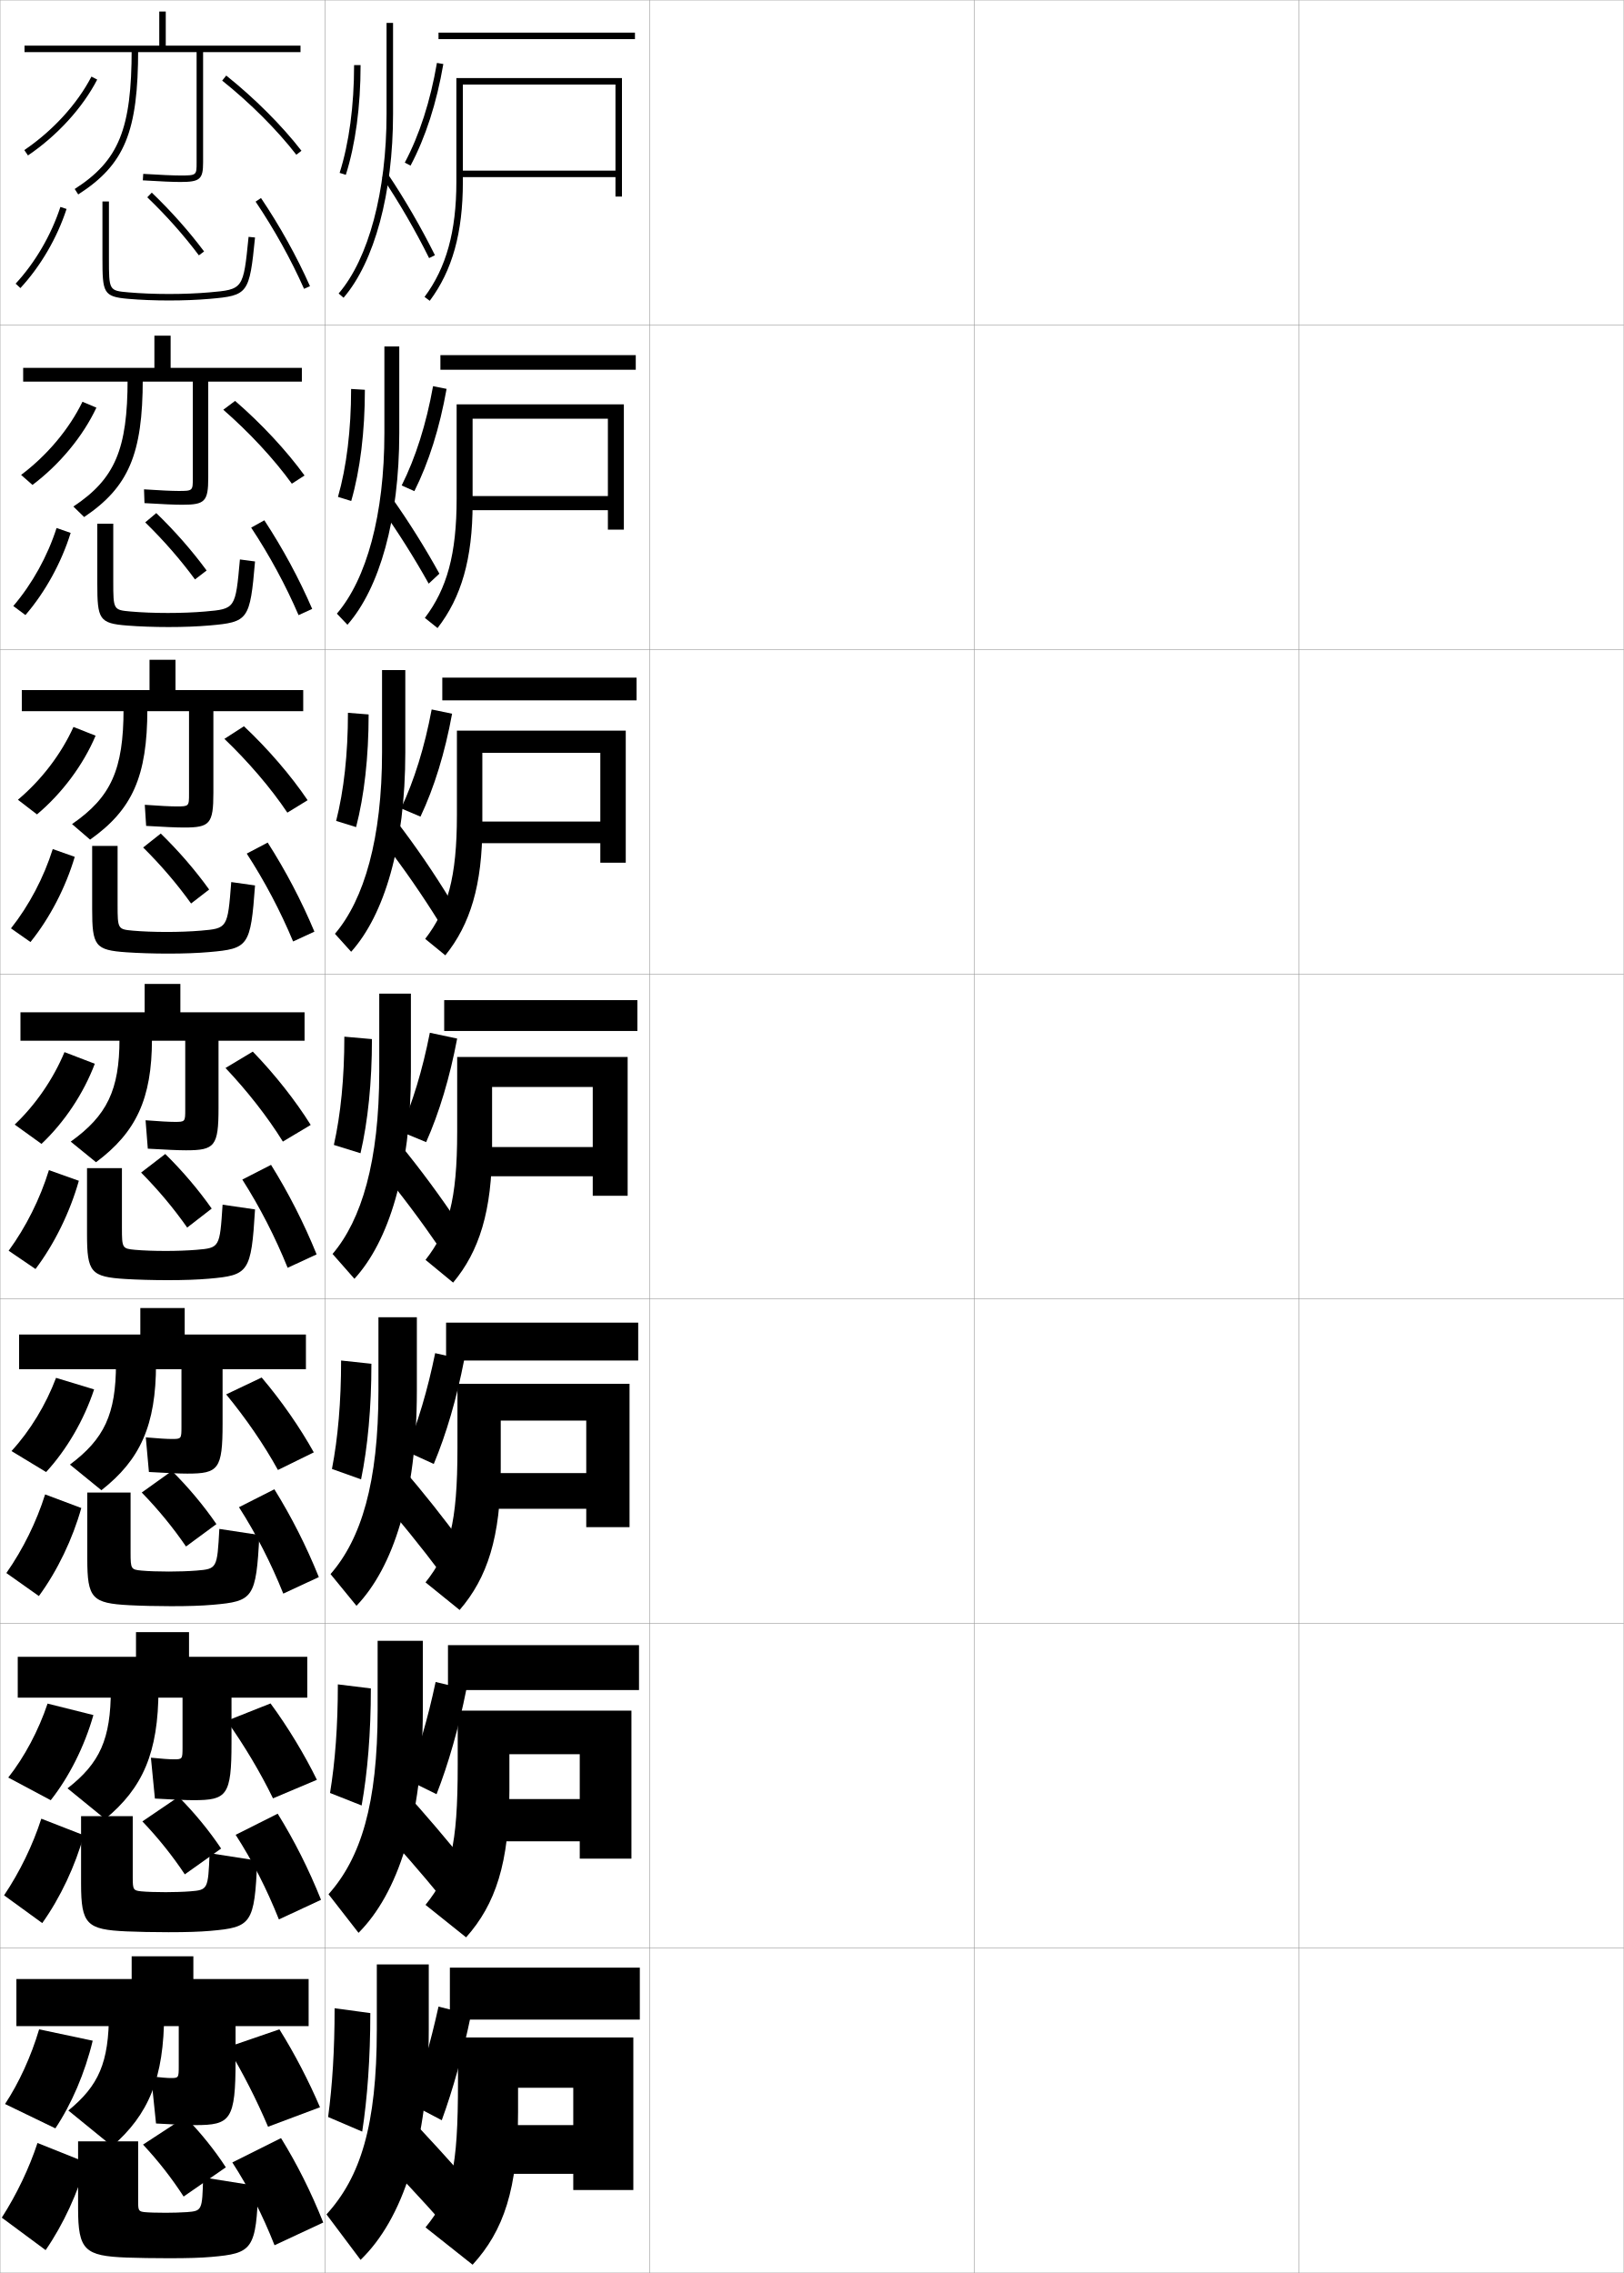
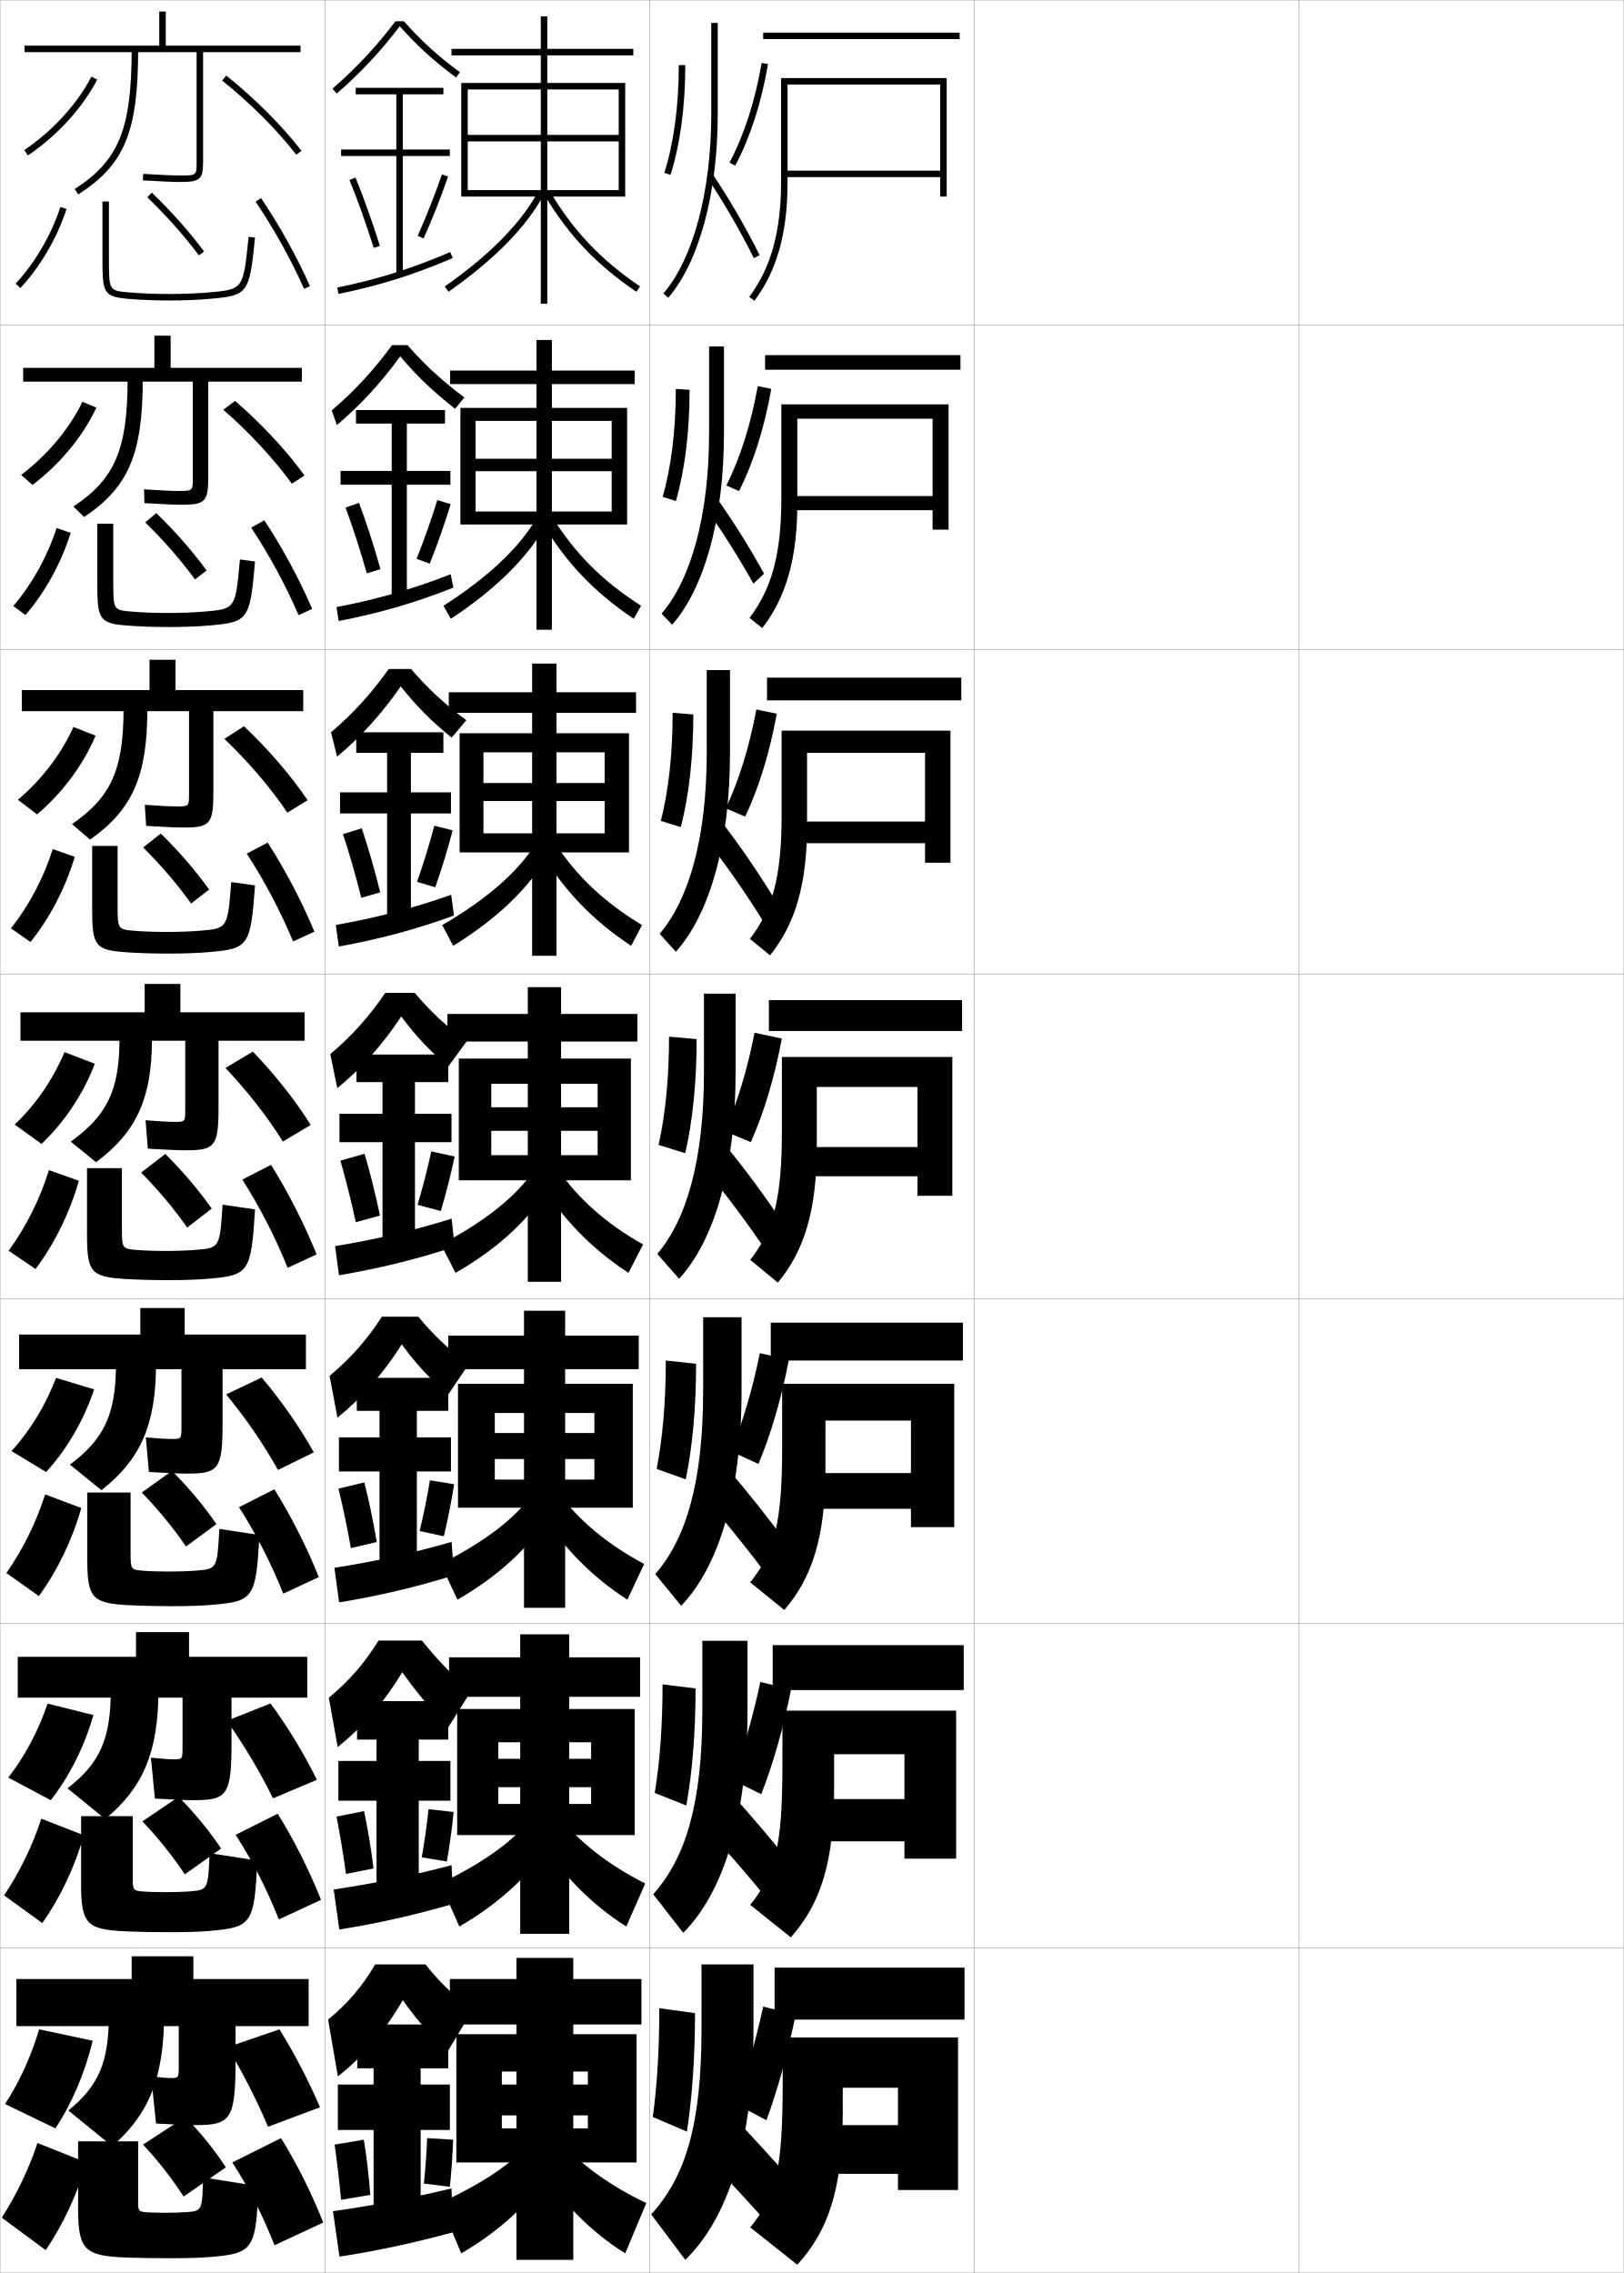
<svg xmlns="http://www.w3.org/2000/svg" width="500.1" height="700.1" viewBox="0 0 500.1 700.1" overflow="visible" enable-background="new 0 0 500.1 700.1" xml:space="preserve">
  <g id="glyphs">
    <g>
      <rect x="0.05" y="0.05" fill="none" stroke="#999999" stroke-width="0.1" width="100" height="100" />
      <rect x="0.05" y="100.05" fill="none" stroke="#999999" stroke-width="0.1" width="100" height="100" />
      <rect x="0.05" y="200.05" fill="none" stroke="#999999" stroke-width="0.1" width="100" height="100" />
      <rect x="0.05" y="300.05" fill="none" stroke="#999999" stroke-width="0.1" width="100" height="100" />
      <rect x="0.05" y="400.05" fill="none" stroke="#999999" stroke-width="0.1" width="100" height="100" />
      <rect x="0.05" y="500.05" fill="none" stroke="#999999" stroke-width="0.1" width="100" height="100" />
      <rect x="0.05" y="600.05" fill="none" stroke="#999999" stroke-width="0.1" width="100" height="100" />
      <rect x="100.05" y="0.05" fill="none" stroke="#999999" stroke-width="0.1" width="100" height="100" />
      <rect x="100.05" y="100.05" fill="none" stroke="#999999" stroke-width="0.1" width="100" height="100" />
      <rect x="100.05" y="200.05" fill="none" stroke="#999999" stroke-width="0.1" width="100" height="100" />
      <rect x="100.05" y="300.05" fill="none" stroke="#999999" stroke-width="0.1" width="100" height="100" />
      <rect x="100.05" y="400.05" fill="none" stroke="#999999" stroke-width="0.1" width="100" height="100" />
      <rect x="100.05" y="500.05" fill="none" stroke="#999999" stroke-width="0.1" width="100" height="100" />
      <rect x="100.05" y="600.05" fill="none" stroke="#999999" stroke-width="0.1" width="100" height="100" />
      <rect x="200.05" y="0.05" fill="none" stroke="#999999" stroke-width="0.1" width="100" height="100" />
      <rect x="200.05" y="100.05" fill="none" stroke="#999999" stroke-width="0.1" width="100" height="100" />
      <rect x="200.05" y="200.05" fill="none" stroke="#999999" stroke-width="0.1" width="100" height="100" />
      <rect x="200.05" y="300.05" fill="none" stroke="#999999" stroke-width="0.1" width="100" height="100" />
      <rect x="200.05" y="400.05" fill="none" stroke="#999999" stroke-width="0.1" width="100" height="100" />
      <rect x="200.05" y="500.05" fill="none" stroke="#999999" stroke-width="0.1" width="100" height="100" />
      <rect x="200.05" y="600.05" fill="none" stroke="#999999" stroke-width="0.1" width="100" height="100" />
      <rect x="300.05" y="0.05" fill="none" stroke="#999999" stroke-width="0.1" width="100" height="100" />
      <rect x="300.05" y="100.05" fill="none" stroke="#999999" stroke-width="0.1" width="100" height="100" />
      <rect x="300.05" y="200.05" fill="none" stroke="#999999" stroke-width="0.1" width="100" height="100" />
      <rect x="300.05" y="300.05" fill="none" stroke="#999999" stroke-width="0.1" width="100" height="100" />
      <rect x="300.05" y="400.05" fill="none" stroke="#999999" stroke-width="0.1" width="100" height="100" />
      <rect x="300.05" y="500.05" fill="none" stroke="#999999" stroke-width="0.1" width="100" height="100" />
      <rect x="300.05" y="600.05" fill="none" stroke="#999999" stroke-width="0.1" width="100" height="100" />
      <rect x="400.05" y="0.05" fill="none" stroke="#999999" stroke-width="0.1" width="100" height="100" />
      <rect x="400.05" y="100.05" fill="none" stroke="#999999" stroke-width="0.1" width="100" height="100" />
      <rect x="400.05" y="200.05" fill="none" stroke="#999999" stroke-width="0.1" width="100" height="100" />
      <rect x="400.05" y="300.05" fill="none" stroke="#999999" stroke-width="0.1" width="100" height="100" />
      <rect x="400.05" y="400.05" fill="none" stroke="#999999" stroke-width="0.1" width="100" height="100" />
      <rect x="400.05" y="500.05" fill="none" stroke="#999999" stroke-width="0.1" width="100" height="100" />
      <rect x="400.05" y="600.05" fill="none" stroke="#999999" stroke-width="0.1" width="100" height="100" />
    </g>
    <g>
      <path d="M52.55,640.05c-1.059,0-2.952-0.163-6-0.5l1.5,14.5c5.864,0.351,9.652,0.5,12,0.5      c10.958,0,12.5-1.505,12.5-20v-10.5h22.5v-14.5h-35.5v-7h-19v7h-35.5v14.5h50v12.301      C55.05,640.01,54.998,640.05,52.55,640.05z" />
      <path d="M33.55,620.05c0,15.241-3.135,22.334-12.5,30l13.5,11c11.164-9.703,16-20.855,16-41      H33.55z" />
      <path d="M17.05,655.55c4.949-7.399,9.124-17.093,11.5-27l-16.5-3.5      c-2.46,8.325-6.276,16.628-10.5,23L17.05,655.55z" />
      <path d="M70.05,630.55c4.729,7.85,8.991,16.242,12.5,24.5l16-6      c-3.394-7.956-7.828-16.545-12.5-24L70.05,630.55z" />
    </g>
    <g>
      <path d="M53.466,541.883c-1.259,0-3.562-0.164-6.989-0.499l1.229,12.582      c5.781,0.345,9.587,0.501,11.927,0.501c10.253,0,11.667-1.432,11.667-17.667      v-13.917h23.333v-12.583H58.216v-7.584H41.883v7.584H5.466v12.583h50.75v15.251      C56.216,541.846,56.173,541.883,53.466,541.883z" />
      <path d="M34.133,520.3c0,15.393-3.377,22.75-13.34,30.526l11.597,9.447      c11.546-9.528,16.41-20.396,16.41-39.974H34.133z" />
      <path d="M15.625,554.475c5.655-7.158,10.396-16.56,13.139-26.227l-14.112-3.528      c-2.787,8.301-7.132,16.474-12.111,22.773L15.625,554.475z" />
      <path d="M69.851,530.017c5.375,7.585,10.315,15.848,14.222,23.889l13.523-5.711      c-3.827-7.81-8.93-16.254-14.278-23.527L69.851,530.017z" />
    </g>
    <g>
      <path d="M52.883,443.217c-1.461,0-4.172-0.165-7.979-0.5l0.958,10.666      c5.698,0.338,9.521,0.5,11.854,0.5c9.548,0,10.833-1.356,10.833-15.333v-16.833      h25.667v-10.667H56.883v-8.167H43.216v8.167H5.883v10.667h50v17.7      C55.883,443.182,55.848,443.217,52.883,443.217z" />
      <path d="M35.716,420.05c0,15.545-3.62,23.166-14.18,31.054l9.694,7.894      c11.928-9.354,16.82-19.936,16.82-38.947H35.716z" />
      <path d="M14.202,453.4c6.36-6.918,11.669-16.026,14.779-25.454l-11.724-3.556      c-3.114,8.276-7.989,16.319-13.721,22.546L14.202,453.4z" />
      <path d="M69.652,429.482c6.022,7.321,11.638,15.455,15.943,23.279l11.047-5.422      c-4.26-7.664-10.032-15.964-16.057-23.055L69.652,429.482z" />
    </g>
    <g>
      <path d="M14.05,693.05l-13.5-10c4.631-7.227,8.426-15.207,11-23l15,6      C24.062,675.204,19.515,685.164,14.05,693.05z" />
      <path d="M79.55,673.362l-17-2.708c-0.246,10.201-0.351,10.326-5,10.695      c-1.574,0.125-4.688,0.2-6.5,0.2c-2.766,0-5.353-0.077-6.5-0.2      c-1.759-0.189-2-0.471-2-2.947v-18.853h-18.5v20.657c0,12.891,2.052,14.646,15,15.143      c3.211,0.121,8.484,0.2,13,0.2c5.892,0,9.783-0.118,13-0.399      C77.827,694.032,78.929,692.921,79.55,673.362z" />
      <path d="M56.55,676.55l13-9c-3.398-5.243-7.778-10.716-12.5-15.5l-13,8.5      C48.815,665.644,53.034,671.096,56.55,676.55z" />
      <path d="M71.55,666.05c5.084,7.839,9.328,16.215,13,25.5l15-7      c-3.768-9.443-8.017-17.928-13-26L71.55,666.05z" />
    </g>
    <g>
      <path d="M1.254,583.777c4.869-7.252,8.848-15.479,11.469-23.607l13.07,5.093      c-2.561,9.306-7.19,19.225-12.781,27.06L1.254,583.777z" />
      <path d="M79.215,573.076l-14.665-2.289c-0.452,11.214-0.535,11.314-6.016,11.763      c-1.928,0.158-5.238,0.25-7.485,0.25c-3.031,0-5.921-0.094-7.485-0.25      c-2.48-0.246-2.682-0.48-2.682-4.207v-18.96H24.966v20.798      c0,12.524,1.754,14.153,13.985,14.701c3.294,0.15,8.433,0.251,12.932,0.251      c5.656,0,9.625-0.128,12.931-0.417C77.409,593.613,78.408,592.604,79.215,573.076z" />
      <path d="M56.916,577.316l11.184-7.95c-3.619-5.419-8.172-10.995-13.102-15.938      l-11.147,7.575C48.804,566.19,53.211,571.736,56.916,577.316z" />
      <path d="M72.575,565.138c5.193,8.057,9.59,16.699,13.32,26.059l12.975-6.044      c-3.817-9.509-8.227-18.259-13.346-26.524L72.575,565.138z" />
    </g>
    <g>
      <path d="M1.958,484.505c5.106-7.276,9.271-15.751,11.938-24.215l11.141,4.187      c-2.634,9.455-7.345,19.334-13.063,27.118L1.958,484.505z" />
      <path d="M79.882,472.791l-12.331-1.872c-0.658,12.227-0.72,12.304-7.031,12.832      c-2.282,0.191-5.789,0.299-8.471,0.299c-3.296,0-6.49-0.11-8.471-0.299      c-3.202-0.305-3.363-0.492-3.363-5.467v-18.567H26.883v20.438      c0,12.158,1.455,13.66,12.971,14.261c3.376,0.18,8.381,0.302,12.863,0.302      c5.421,0,9.465-0.138,12.862-0.435C77.991,493.195,78.889,492.289,79.882,472.791z" />
      <path d="M57.283,476.333l9.367-6.899c-3.838-5.595-8.565-11.275-13.703-16.375      l-9.294,6.648C48.793,464.987,53.388,470.628,57.283,476.333z" />
      <path d="M73.601,464.227C78.903,472.5,83.452,481.41,87.242,490.844l10.949-5.088      c-3.867-9.574-8.437-18.59-13.692-27.05L73.601,464.227z" />
    </g>
    <g>
      <g>
        <path d="M53.8,345.55c-1.662,0-4.782-0.166-8.969-0.499l0.688,8.748       c5.615,0.332,9.455,0.501,11.781,0.501c8.843,0,10-1.282,10-13v-20.75h26.5v-8.75h-38.25v-8.75       h-11v8.75h-38.25v8.75h50.75v21.15C57.05,345.518,57.023,345.55,53.8,345.55z" />
        <path d="M36.8,320.05c0,15.697-3.862,23.582-15.021,31.58l7.791,6.341       c12.31-9.179,17.229-19.476,17.229-37.921H36.8z" />
        <path d="M12.778,352.326c7.065-6.678,12.941-15.494,16.418-24.682l-9.336-3.583       c-3.441,8.252-8.845,16.165-15.332,22.318L12.778,352.326z" />
        <path d="M69.453,328.949c6.669,7.057,12.962,15.061,17.665,22.668l8.57-5.132       c-4.693-7.519-11.134-15.674-17.835-22.583L69.453,328.949z" />
      </g>
      <g>
        <path d="M93.383,212.55H54.049v-9.333h-8v9.333H6.716v6.5h51.5v25.434       c0,3.853-0.018,3.899-3.833,3.899c-1.863,0-5.226-0.167-9.792-0.499       l0.417,6.498c5.533,0.333,9.389,0.501,11.708,0.501c7.901,0,9-1.135,9-10.667       v-25.167h27.667V212.55z" />
        <path d="M38.049,218.383c0,18.708-3.886,27.191-15.861,35.44l5.555,4.788       c12.979-9.188,17.639-19.405,17.639-40.228H38.049z" />
        <path d="M11.389,250.843c7.724-6.496,14.232-15.213,18.054-24.244l-6.816-2.695       c-3.748,8.312-9.862,16.337-17.112,22.422L11.389,250.843z" />
        <path d="M69.11,227.576c7.316,6.999,14.286,15.108,19.388,22.722l6.241-3.829       c-5.126-7.595-12.234-15.847-19.612-22.778L69.11,227.576z" />
      </g>
      <g>
        <path d="M92.966,113.3H52.55v-9.917h-5v9.917H7.133v4.25h52.25v29.717       c0,3.889-0.009,3.95-4.417,3.95c-2.063,0-5.668-0.167-10.614-0.499       l0.146,4.247c5.45,0.333,9.323,0.501,11.636,0.501c6.96,0,8-0.988,8-8.333       v-29.583h28.833V113.3z" />
        <path d="M39.3,116.717c0,21.718-3.911,30.799-16.701,39.299l3.318,3.234       c13.648-9.198,18.049-19.335,18.049-42.534H39.3z" />
        <path d="M10,149.361c8.383-6.314,15.524-14.931,19.69-23.807l-4.297-1.807       c-4.055,8.372-10.879,16.51-18.893,22.527L10,149.361z" />
        <path d="M68.768,126.204c7.964,6.941,15.61,15.156,21.111,22.776l3.911-2.526       c-5.559-7.671-13.335-16.02-21.39-22.974L68.768,126.204z" />
      </g>
      <g>
        <path d="M92.55,14.05h-41.5v-10.5h-2v10.5h-41.5v2h53v34c0,3.925,0,4-5,4       c-2.265,0-6.112-0.168-11.438-0.498l-0.125,1.996       c5.367,0.333,9.257,0.502,11.562,0.502c6.019,0,7-0.841,7-6v-34h30V14.05z" />
        <path d="M40.55,15.05c0,24.729-3.935,34.408-17.541,43.159l1.082,1.682       C38.409,50.683,42.55,40.625,42.55,15.05H40.55z" />
        <path d="M7.488,46.222l1.123,1.656c9.042-6.132,16.815-14.649,21.327-23.369       l-1.777-0.918C23.799,32.022,16.265,40.272,7.488,46.222z" />
        <path d="M68.426,24.831c8.611,6.883,16.935,15.203,22.833,22.83l1.582-1.223       c-5.992-7.748-14.436-16.192-23.167-23.17L68.426,24.831z" />
      </g>
    </g>
    <g>
      <g>
        <path d="M2.663,385.232c5.344-7.302,9.693-16.023,12.406-24.822l9.211,3.279       c-2.707,9.606-7.5,19.444-13.344,27.178L2.663,385.232z" />
        <path d="M78.548,372.506l-9.996-1.454c-0.864,13.239-0.904,13.292-8.046,13.9       c-2.637,0.225-6.339,0.348-9.456,0.348c-3.562,0-7.059-0.127-9.456-0.348       c-3.923-0.362-4.044-0.503-4.044-6.727v-18.426h-10.75v20.328       c0,11.792,1.156,13.167,11.956,13.82c3.459,0.209,8.329,0.352,12.794,0.352       c5.186,0,9.307-0.146,12.794-0.451C76.573,392.777,77.369,391.974,78.548,372.506       z" />
        <path d="M57.649,378.1L65.2,372.25c-4.059-5.771-8.959-11.555-14.305-16.812       l-7.441,5.723C48.782,366.534,53.564,372.269,57.649,378.1z" />
        <path d="M74.626,363.315c5.412,8.49,10.113,17.667,13.962,27.176l8.924-4.133       c-3.917-9.639-8.647-18.92-14.038-27.574L74.626,363.315z" />
      </g>
      <g>
        <path d="M3.38,285.945c5.577-7.05,10.109-15.662,12.866-24.426l6.774,2.393       c-2.782,9.392-7.661,18.835-13.635,26.241L3.38,285.945z" />
        <path d="M78.546,272.72L71.219,271.684c-1.115,14.221-1.142,14.256-9.395,14.968       c-2.991,0.258-6.89,0.397-10.441,0.397c-3.827,0-7.627-0.144-10.441-0.397       c-4.645-0.42-4.726-0.514-4.726-7.986v-18.117h-7.833v19.385       c0,11.406,0.856,12.72,10.608,13.379c3.541,0.248,8.278,0.402,12.726,0.402       c4.95,0,9.148-0.156,12.725-0.469C76.522,292.189,77.183,291.477,78.546,272.72z" />
        <path d="M58.849,278.283l5.567-4.3c-4.279-5.946-9.352-11.834-14.906-17.248       l-5.422,4.296C49.604,266.497,54.574,272.326,58.849,278.283z" />
        <path d="M75.991,262.913c5.52,8.496,10.374,17.708,14.279,27.066l6.559-3.026       c-3.967-9.479-8.86-18.796-14.387-27.434L75.991,262.913z" />
      </g>
      <g>
        <path d="M4.098,186.658c5.81-6.797,10.523-15.299,13.325-24.029l4.337,1.507       c-2.857,9.177-7.821,18.226-13.925,25.305L4.098,186.658z" />
        <path d="M78.546,172.935l-4.659-0.618c-1.366,15.203-1.379,15.22-10.744,16.036       c-3.345,0.292-7.44,0.447-11.427,0.447c-4.092,0-8.196-0.16-11.426-0.447       c-5.366-0.477-5.407-0.523-5.407-9.245v-17.809h-4.917v18.443       c0,11.02,0.557,12.272,9.26,12.938c3.623,0.286,8.226,0.453,12.657,0.453       c4.714,0,8.989-0.165,12.656-0.486C76.473,191.601,76.998,190.979,78.546,172.935z" />
        <path d="M60.049,178.466l3.584-2.75c-4.5-6.121-9.746-12.114-15.507-17.685       l-3.404,2.87C50.426,166.461,55.585,172.383,60.049,178.466z" />
        <path d="M77.356,162.511c5.627,8.502,10.633,17.75,14.597,26.957l4.193-1.919       c-4.018-9.319-9.072-18.673-14.736-27.293L77.356,162.511z" />
      </g>
      <g>
        <path d="M4.815,87.371l1.469,1.357C12.519,81.977,17.567,73.323,20.5,64.36       l-1.9-0.621C15.754,72.434,10.858,80.826,4.815,87.371z" />
        <path d="M31.55,62.05v17.5c0,10.634,0.257,11.824,7.912,12.496       c3.704,0.325,8.175,0.504,12.588,0.504c4.479,0,8.83-0.174,12.588-0.504       C76.423,91.013,76.812,90.482,78.545,73.149l-1.99-0.199       C74.938,89.135,74.938,89.135,64.462,90.054c-3.699,0.324-7.991,0.496-12.412,0.496       c-4.357,0-8.766-0.176-12.412-0.496c-6.088-0.534-6.088-0.534-6.088-10.504v-17.5       H31.55z" />
        <path d="M45.357,60.771c5.891,5.653,11.237,11.669,15.892,17.878l1.602-1.199       c-4.72-6.297-10.139-12.394-16.108-18.122L45.357,60.771z" />
        <path d="M78.721,62.108c5.735,8.508,10.894,17.792,14.915,26.848l1.828-0.812       c-4.068-9.16-9.285-18.55-15.085-27.152L78.721,62.108z" />
      </g>
    </g>
    <g>
      <g>
-         <rect x="135.05" y="10.05" width="60.5" height="2" />
-         <path d="M189.55,52.55h-48v2h48v6h2v-36.5h-51v32c0,15.192-3.114,26.441-9.802,35.402       l1.604,1.195c6.958-9.323,10.198-20.952,10.198-36.598v-30h47V52.55z" />
-       </g>
-       <g>
-         <rect x="135.633" y="109.383" width="60.167" height="4.5" />
-         <path d="M192.133,163.133v-38.584h-51.5v29c0,17.194-2.989,27.8-9.785,36.768       l3.902,3.13c7.309-9.411,10.799-21.3,10.799-38.315v-26.167h41.667v23.833       h-43.667v4.333h43.667v6H192.133z" />
-       </g>
-       <g>
-         <rect x="136.216" y="208.716" width="59.833" height="7" />
-         <path d="M192.717,265.716v-40.667h-52v26c0,19.196-2.865,29.158-9.768,38.134       l6.201,5.065c7.659-9.498,11.399-21.647,11.399-40.033v-22.333h36.333v21.167       h-39.333v6.667h39.333v6H192.717z" />
-       </g>
-       <g>
-         <rect x="136.8" y="308.05" width="59.5" height="9.5" />
-         <path d="M193.3,368.3v-42.75h-52.5v23c0,21.198-2.74,30.517-9.75,39.5l8.5,7       c8.01-9.585,12-21.995,12-41.75v-18.5h31v18.5h-35v9h35v6H193.3z" />
-       </g>
-       <g>
-         <rect x="137.383" y="407.383" width="59.167" height="11.667" />
-         <path d="M193.883,470.383v-44.167h-53v19.834c0,23.232-2.474,32.032-9.833,41.333       l10.5,8.5c8.525-9.87,12.667-22.457,12.667-43.5v-14.833h26.334v16.166h-31v11       h31v5.667H193.883z" />
-       </g>
-       <g>
-         <rect x="137.967" y="506.717" width="58.833" height="13.833" />
-         <path d="M194.466,572.467v-45.584h-53.5v16.667c0,25.268-2.208,33.549-9.917,43.167       l12.5,10c9.041-10.155,13.333-22.919,13.333-45.25v-11.167h21.667v13.833h-27v13h27v5.334       H194.466z" />
-       </g>
-       <g>
-         <rect x="138.55" y="606.05" width="58.5" height="16" />
-         <path d="M195.05,674.55v-47h-54v13.5c0,27.302-1.942,35.064-10,45l14.5,11.5       c9.556-10.439,14-23.38,14-47v-7.5h17v11.5h-23v15h23v5H195.05z" />
-       </g>
-     </g>
-     <g>
-       <path d="M119.05,7.05v28c0,23.919-5.518,44.609-14.758,55.348l1.516,1.305      c9.544-11.091,15.242-32.27,15.242-56.652v-28H119.05z" />
-       <path d="M117.72,54.608c5.143,7.643,10.269,16.48,14.434,24.886l1.793-0.889      c-4.204-8.48-9.377-17.399-14.566-25.114L117.72,54.608z" />
-       <path d="M109.05,20.05c0,12.539-1.54,24.019-4.453,33.197l1.906,0.605      c2.975-9.372,4.547-21.061,4.547-33.803H109.05z" />
-       <path d="M124.667,50.081l1.766,0.938c4.635-8.732,8.033-19.263,10.103-31.3      l-1.971-0.338C132.531,31.207,129.201,41.537,124.667,50.081z" />
-     </g>
-     <g>
-       <path d="M132.05,625.05v-20h-16v20c0,29.714-5.062,45.522-15.5,57l10.5,14      C123.871,683.645,132.05,660.238,132.05,625.05z" />
-       <path d="M115.05,662.05c7.527,7.548,14.729,15.248,22,23.5l8-12.5      c-6.259-7.2-13.143-14.756-21-23L115.05,662.05z" />
-       <path d="M101.05,652.05l10.5,4.5c1.58-10.237,2.5-22.626,2.5-36.5l-11-1.5      C103.05,631.469,102.355,642.381,101.05,652.05z" />
-       <path d="M136.05,653.05c3.457-9.474,6.535-20.483,9-32.5l-10-2.5      c-2.471,11.171-5.354,21.185-8.5,30L136.05,653.05z" />
-     </g>
-     <g>
-       <path d="M116.3,505.383v21.334c0,29.055-5.203,45.587-15.126,56.725l9.244,11.884      c12.05-12.103,19.799-34.838,19.799-68.608v-21.334H116.3z" />
-       <path d="M115.744,561.413c7.13,7.563,13.986,15.453,20.739,23.731l7.239-10.901      c-5.917-7.413-12.515-15.196-19.928-23.353L115.744,561.413z" />
-       <path d="M101.641,552.249l9.734,3.852c1.812-10.094,2.841-22.365,2.841-36.051      l-10.167-1.25C104.05,531.655,103.214,542.662,101.641,552.249z" />
-       <path d="M134.447,552.628c3.653-9.351,6.785-20.28,9.184-32.3l-9.471-2.263      c-2.397,11.28-5.355,21.347-8.733,30.117L134.447,552.628z" />
-     </g>
-     <g>
-       <path d="M116.55,405.716v22.668c0,28.396-5.345,45.652-14.753,56.449l7.988,9.768      c11.278-11.8,18.598-33.863,18.598-66.217v-22.668H116.55z" />
-       <path d="M116.438,460.776c6.733,7.58,13.243,15.658,19.479,23.963l6.478-9.303      c-5.574-7.627-11.888-15.637-18.855-23.705L116.438,460.776z" />
-       <path d="M102.232,452.448l8.969,3.203c2.045-9.949,3.182-22.104,3.182-35.602      l-9.333-1C105.05,431.842,104.073,442.943,102.232,452.448z" />
-       <path d="M133.594,450.906c3.85-9.227,7.035-20.076,9.367-32.1l-8.941-2.025      c-2.324,11.39-5.357,21.509-8.966,30.234L133.594,450.906z" />
-     </g>
-     <g>
-       <path d="M116.8,306.05v24c0,27.737-5.486,45.718-14.379,56.174l6.732,7.652      c10.506-11.497,17.396-32.89,17.396-63.826v-24H116.8z" />
-       <path d="M117.132,360.14c6.336,7.596,12.5,15.864,18.217,24.193l5.717-7.703      c-5.232-7.84-11.26-16.077-17.783-24.057L117.132,360.14z" />
-       <path d="M102.823,352.648l8.203,2.553c2.277-9.805,3.523-21.843,3.523-35.151l-8.5-0.75      C106.05,332.028,104.933,343.225,102.823,352.648z" />
-       <path d="M131.241,351.784c4.046-9.104,7.284-19.873,9.551-31.899l-8.412-1.788      c-2.252,11.499-5.359,21.671-9.199,30.351L131.241,351.784z" />
-     </g>
-     <g>
-       <path d="M117.659,206.383v25.334c0,26.464-5.496,45.349-14.505,55.898l4.993,5.536      c10.186-11.361,16.679-32.683,16.679-61.435v-25.334H117.659z" />
-       <path d="M118.301,259.65c5.938,7.611,11.756,16.07,16.956,24.425l3.504-6.787      c-4.89-8.053-10.632-16.518-16.711-24.409L118.301,259.65z" />
-       <path d="M103.524,252.849l6.142,1.905c2.51-9.66,3.864-21.582,3.864-34.701      l-6.371-0.503C107.159,232.216,105.901,243.506,103.524,252.849z" />
-       <path d="M129.498,251.529c4.242-8.979,7.534-19.67,9.734-31.699l-6.29-1.311      c-2.179,11.608-5.36,21.833-9.432,30.468L129.498,251.529z" />
-     </g>
-     <g>
-       <path d="M118.382,106.716v26.667c0,25.191-5.506,44.979-14.631,55.624l3.254,3.42      c9.865-11.227,15.96-32.477,15.96-59.044v-26.667H118.382z" />
-       <path d="M117.189,156.297c5.246,7.33,10.398,15.521,14.839,23.468l3.291-3.069      c-4.284-7.789-9.376-15.954-14.663-23.398L117.189,156.297z" />
-       <path d="M104.088,153.048l4.081,1.259c2.743-9.517,4.206-21.322,4.206-34.252      l-4.242-0.254C108.132,132.402,106.733,143.787,104.088,153.048z" />
-       <path d="M127.618,151.274c4.438-8.856,7.784-19.466,9.918-31.499l-4.167-0.833      c-2.106,11.718-5.362,21.995-9.665,30.584L127.618,151.274z" />
+         <rect x="235.05" y="10.05" width="60.5" height="2" />
+         <path d="M289.55,52.55h-48v2h48v6h2v-36.5h-51v32c0,15.192-3.114,26.441-9.802,35.402       l1.604,1.195c6.958-9.323,10.198-20.952,10.198-36.598v-30h47V52.55z" />
+       </g>
+       <g>
+         <rect x="235.633" y="109.383" width="60.167" height="4.5" />
+         <path d="M292.133,163.133v-38.584h-51.5v29c0,17.194-2.99,27.8-9.785,36.768       l3.903,3.13c7.309-9.411,10.799-21.3,10.799-38.315v-26.167h41.666v23.833       h-43.667v4.333h43.667v6H292.133z" />
+       </g>
+       <g>
+         <rect x="236.217" y="208.716" width="59.833" height="7" />
+         <path d="M292.717,265.716v-40.667h-52v26c0,19.196-2.865,29.158-9.767,38.134       l6.201,5.065c7.659-9.498,11.399-21.647,11.399-40.033v-22.333h36.333v21.167       h-39.333v6.667h39.333v6H292.717z" />
+       </g>
+       <g>
+         <rect x="236.8" y="308.05" width="59.5" height="9.5" />
+         <path d="M293.3,368.3v-42.75h-52.5v23c0,21.198-2.74,30.517-9.75,39.5l8.5,7       c8.01-9.585,12-21.995,12-41.75v-18.5h31v18.5h-35v9h35v6H293.3z" />
+       </g>
+       <g>
+         <rect x="237.383" y="407.383" width="59.167" height="11.667" />
+         <path d="M293.883,470.383v-44.167h-53v19.834c0,23.232-2.474,32.032-9.833,41.333       l10.5,8.5c8.525-9.87,12.667-22.457,12.667-43.5v-14.833h26.333v16.166h-31v11       h31v5.667H293.883z" />
+       </g>
+       <g>
+         <rect x="237.966" y="506.717" width="58.833" height="13.833" />
+         <path d="M294.467,572.467v-45.584h-53.5v16.667c0,25.268-2.208,33.549-9.917,43.167       l12.5,10c9.04-10.155,13.333-22.919,13.333-45.25v-11.167h21.667v13.833h-27v13h27v5.334       H294.467z" />
+       </g>
+       <g>
+         <rect x="238.55" y="606.05" width="58.5" height="16" />
+         <path d="M295.05,674.55v-47h-54v13.5c0,27.302-1.942,35.064-10,45l14.5,11.5       c9.556-10.439,14-23.38,14-47v-7.5h17v11.5h-23v15h23v5H295.05z" />
+       </g>
+     </g>
+     <g>
+       <path d="M219.05,7.05v28c0,23.919-5.518,44.609-14.758,55.348l1.516,1.305      c9.544-11.091,15.242-32.27,15.242-56.652v-28H219.05z" />
+       <path d="M217.72,54.608c5.143,7.643,10.269,16.48,14.434,24.886l1.793-0.889      c-4.204-8.48-9.377-17.399-14.566-25.114L217.72,54.608z" />
+       <path d="M209.05,20.05c0,12.539-1.54,24.019-4.453,33.197l1.906,0.605      c2.975-9.372,4.547-21.061,4.547-33.803H209.05z" />
+       <path d="M224.667,50.081l1.766,0.938c4.635-8.732,8.033-19.263,10.103-31.3      l-1.971-0.338C232.531,31.207,229.201,41.537,224.667,50.081z" />
+     </g>
+     <g>
+       <path d="M232.05,625.05v-20h-16v20c0,29.714-5.062,45.522-15.5,57l10.5,14      C223.871,683.645,232.05,660.238,232.05,625.05z" />
+       <path d="M215.05,662.05c7.527,7.548,14.729,15.248,22,23.5l8-12.5      c-6.259-7.2-13.143-14.756-21-23L215.05,662.05z" />
+       <path d="M201.05,652.05l10.5,4.5c1.58-10.237,2.5-22.626,2.5-36.5l-11-1.5      C203.05,631.469,202.355,642.381,201.05,652.05z" />
+       <path d="M236.05,653.05c3.457-9.474,6.535-20.483,9-32.5l-10-2.5      c-2.471,11.171-5.354,21.185-8.5,30L236.05,653.05z" />
+     </g>
+     <g>
+       <path d="M216.3,505.383v21.334c0,29.055-5.203,45.587-15.126,56.725l9.244,11.884      c12.05-12.103,19.799-34.838,19.799-68.608v-21.334H216.3z" />
+       <path d="M215.744,561.413c7.13,7.563,13.986,15.453,20.739,23.731l7.239-10.901      c-5.917-7.413-12.515-15.196-19.928-23.353L215.744,561.413z" />
+       <path d="M201.641,552.249l9.734,3.852c1.812-10.094,2.841-22.365,2.841-36.051      l-10.167-1.25C204.05,531.655,203.214,542.662,201.641,552.249z" />
+       <path d="M234.447,552.628c3.653-9.351,6.785-20.28,9.184-32.3l-9.471-2.263      c-2.397,11.28-5.355,21.347-8.733,30.117L234.447,552.628z" />
+     </g>
+     <g>
+       <path d="M216.55,405.716v22.668c0,28.396-5.345,45.652-14.753,56.449l7.988,9.768      c11.278-11.8,18.598-33.863,18.598-66.217v-22.668H216.55z" />
+       <path d="M216.438,460.776c6.733,7.58,13.243,15.658,19.479,23.963l6.478-9.303      c-5.574-7.627-11.888-15.637-18.855-23.705L216.438,460.776z" />
+       <path d="M202.232,452.448l8.969,3.203c2.045-9.949,3.182-22.104,3.182-35.602      l-9.333-1C205.05,431.842,204.073,442.943,202.232,452.448z" />
+       <path d="M233.594,450.906c3.85-9.227,7.035-20.076,9.367-32.1l-8.941-2.025      c-2.324,11.39-5.357,21.509-8.966,30.234L233.594,450.906z" />
+     </g>
+     <g>
+       <path d="M216.8,306.05v24c0,27.737-5.486,45.718-14.379,56.174l6.732,7.652      c10.506-11.497,17.396-32.89,17.396-63.826v-24H216.8z" />
+       <path d="M217.132,360.14c6.336,7.596,12.5,15.864,18.217,24.193l5.717-7.703      c-5.232-7.84-11.26-16.077-17.783-24.057L217.132,360.14z" />
+       <path d="M202.823,352.648l8.203,2.553c2.277-9.805,3.523-21.843,3.523-35.151l-8.5-0.75      C206.05,332.028,204.933,343.225,202.823,352.648z" />
+       <path d="M231.241,351.784c4.046-9.104,7.284-19.873,9.551-31.899l-8.412-1.788      c-2.252,11.499-5.359,21.671-9.199,30.351L231.241,351.784z" />
+     </g>
+     <g>
+       <path d="M217.659,206.383v25.334c0,26.464-5.496,45.349-14.505,55.898l4.993,5.536      c10.186-11.361,16.679-32.683,16.679-61.435v-25.334H217.659z" />
+       <path d="M218.301,259.65c5.938,7.611,11.756,16.07,16.956,24.425l3.504-6.787      c-4.89-8.053-10.632-16.518-16.711-24.409L218.301,259.65z" />
+       <path d="M203.524,252.849l6.142,1.905c2.51-9.66,3.864-21.582,3.864-34.701      l-6.371-0.503C207.159,232.216,205.901,243.506,203.524,252.849z" />
+       <path d="M229.498,251.529c4.242-8.979,7.534-19.67,9.734-31.699l-6.29-1.311      c-2.179,11.608-5.36,21.833-9.432,30.468L229.498,251.529z" />
+     </g>
+     <g>
+       <path d="M218.382,106.716v26.667c0,25.191-5.506,44.979-14.631,55.624l3.254,3.42      c9.865-11.227,15.96-32.477,15.96-59.044v-26.667H218.382z" />
+       <path d="M217.189,156.297c5.246,7.33,10.398,15.521,14.839,23.468l3.291-3.069      c-4.284-7.789-9.376-15.954-14.663-23.398L217.189,156.297z" />
+       <path d="M204.088,153.048l4.081,1.259c2.743-9.517,4.206-21.322,4.206-34.252      l-4.242-0.254C208.132,132.402,206.733,143.787,204.088,153.048z" />
+       <path d="M227.618,151.274c4.438-8.856,7.784-19.466,9.918-31.499l-4.167-0.833      c-2.106,11.718-5.362,21.995-9.665,30.584L227.618,151.274z" />
+     </g>
+     <g>
+       <path d="M121.788,6.55c-5.981,7.891-12.157,14.504-19.392,20.743l1.307,1.514      c7.234-6.239,13.42-12.867,19.404-20.717      c5.27,5.937,10.804,10.987,17.353,15.768l1.18-1.615      C135.123,17.486,129.625,12.479,124.391,6.55H121.788z" />
+       <polygon points="138.55,46.05 124.05,46.05 124.05,29.05 136.55,29.05       136.55,27.05 109.55,27.05 109.55,29.05 122.05,29.05 122.05,46.05       105.05,46.05 105.05,48.05 122.05,48.05 122.05,84.55 124.05,84.55       124.05,48.05 138.55,48.05 " />
+       <path d="M107.624,55.429c2.516,6.147,5.099,13.383,7.472,20.921L117.004,75.75      c-2.39-7.592-4.993-14.88-7.528-21.079L107.624,55.429z" />
+       <path d="M128.636,72.644l1.828,0.812c2.826-6.362,5.43-12.96,7.531-19.082      l-1.891-0.648C134.021,59.792,131.438,66.334,128.636,72.644z" />
+       <path d="M103.849,88.57l0.402,1.959c12.796-2.627,23.321-5.935,35.195-11.062      l-0.793-1.836C126.912,82.701,116.503,85.973,103.849,88.57z" />
+     </g>
+     <g>
+       <path d="M138.05,631.55c-5.542-4.761-9.609-9.214-14-15.5      c-5.436,9.455-12.271,17.449-20,23.5l-3-17.5c6.159-5.083,10.41-10.072,14.5-17h15.5      c4.104,5.261,8.678,9.666,14.5,14L138.05,631.55z" />
+       <polygon points="129.55,680.05 129.55,656.05 138.55,656.05 138.55,642.05       129.55,642.05 129.55,637.05 138.05,637.05 138.05,623.55 110.05,623.55       110.05,637.05 115.05,637.05 115.05,642.05 104.05,642.05 104.05,656.05       115.05,656.05 115.05,680.05 " />
+       <path d="M103.05,660.55c0.732,5.135,1.408,10.832,2,17l9-1.5      c-0.479-6.082-1.163-11.927-2-17L103.05,660.55z" />
+       <path d="M130.55,672.55l8,1c0.498-4.825,0.857-9.964,1-14.5l-8-0.5      C131.399,662.895,131.018,667.901,130.55,672.55z" />
+       <path d="M139.05,674.05c-12.466,3.007-24.935,5.423-36.5,7l2,14      c11.025-1.654,23.236-4.272,35-7.5L139.05,674.05z" />
+     </g>
+     <g>
+       <path d="M138.049,532.034c-5.776-6.016-9.734-10.767-14.157-16.979      c-5.527,9.188-12.254,16.954-19.901,23.037l-2.718-15.17      c6.338-5.275,10.91-10.535,15.315-17.623h13.351      c4.306,5.384,8.825,10.133,15.003,15.812L138.049,532.034z" />
+       <polygon points="138.716,542.383 128.966,542.383 128.966,535.8 138.049,535.8       138.049,523.966 109.966,523.966 109.966,535.8 115.966,535.8 115.966,542.383       104.216,542.383 104.216,554.633 115.966,554.633 115.966,580.8 128.966,580.8       128.966,554.633 138.716,554.633 " />
+       <path d="M103.646,559.529c1.029,5.304,2.023,11.257,2.912,17.653l8.484-1.684      c-0.797-6.333-1.801-12.418-2.921-17.679L103.646,559.529z" />
+       <path d="M129.897,572.065l7.722,1.302c0.886-5.081,1.62-10.463,2.088-15.264      l-7.731-0.858C131.502,561.877,130.754,567.14,129.897,572.065z" />
+       <path d="M102.766,581.97l1.733,12.327c11.347-1.78,23.389-4.459,35.199-7.928      l-0.631-11.889C126.72,577.752,114.513,580.26,102.766,581.97z" />
+     </g>
+     <g>
+       <path d="M138.05,429.52c-5.541-4.706-9.859-9.319-14.313-15.457      c-5.62,8.92-12.238,16.459-19.802,22.573l-2.435-12.839      c6.517-5.468,11.41-10.998,16.13-18.247h11.2      c4.508,5.507,9.417,10.133,15.507,14.626L138.05,429.52z" />
+       <polygon points="138.883,442.717 128.383,442.717 128.383,434.55 138.05,434.55       138.05,424.383 109.883,424.383 109.883,434.55 116.883,434.55 116.883,442.717       104.383,442.717 104.383,453.217 116.883,453.217 116.883,481.55 128.383,481.55       128.383,453.217 138.883,453.217 " />
+       <path d="M104.241,458.51c1.326,5.472,2.639,11.682,3.824,18.307l7.969-1.867      c-1.115-6.584-2.44-12.91-3.842-18.359L104.241,458.51z" />
+       <path d="M129.245,471.581l7.443,1.604c1.274-5.338,2.382-10.963,3.177-16.027      l-7.463-1.217C131.606,460.86,130.491,466.379,129.245,471.581z" />
+       <path d="M102.983,482.89l1.467,10.653c11.668-1.905,23.541-4.644,35.398-8.354      l-0.764-10.279C126.857,478.447,114.912,481.048,102.983,482.89z" />
+     </g>
+     <g>
+       <path d="M138.05,328.505c-5.541-4.679-9.984-9.372-14.471-15.436      c-5.711,8.652-12.221,15.964-19.703,22.109l-2.152-10.508      c6.696-5.66,11.91-11.462,16.945-18.871h9.051      c4.709,5.63,9.787,10.366,16.01,14.939L138.05,328.505z" />
+       <polygon points="139.05,343.05 127.8,343.05 127.8,333.3 138.05,333.3       138.05,324.8 109.8,324.8 109.8,333.3 117.8,333.3 117.8,343.05       104.55,343.05 104.55,351.8 117.8,351.8 117.8,382.3 127.8,382.3       127.8,351.8 139.05,351.8 " />
+       <path d="M104.837,357.489c1.623,5.641,3.254,12.107,4.736,18.961l7.453-2.051      c-1.434-6.836-3.078-13.402-4.764-19.039L104.837,357.489z" />
+       <path d="M128.593,371.097l7.164,1.906c1.662-5.594,3.145-11.462,4.266-16.791      l-7.195-1.574C131.71,359.843,130.228,365.618,128.593,371.097z" />
+       <path d="M103.199,383.81l1.2,8.98c11.99-2.031,23.693-4.829,35.598-8.781      l-0.896-8.668C126.993,379.143,115.31,381.835,103.199,383.81z" />
+     </g>
+     <g>
+       <polygon points="144.05,27.55 166.55,27.55 166.55,41.55 144.05,41.55       144.05,43.55 166.55,43.55 166.55,58.55 144.05,58.55 144.05,60.55       166.55,60.55 166.55,93.55 168.55,93.55 168.55,60.55 190.55,60.55       190.55,58.55 168.55,58.55 168.55,43.55 190.55,43.55 190.55,41.55       168.55,41.55 168.55,27.55 190.55,27.55 190.55,60.55 192.55,60.55       192.55,25.55 168.55,25.55 168.55,17.05 195.05,17.05 195.05,15.05       168.55,15.05 168.55,5.05 166.55,5.05 166.55,15.05 139.05,15.05       139.05,17.05 166.55,17.05 166.55,25.55 142.05,25.55 142.05,60.55       144.05,60.55 " />
+       <path d="M136.976,88.231l1.148,1.637c14.132-9.914,23.992-19.955,29.307-29.845      l-1.762-0.947C160.503,68.688,150.849,78.498,136.976,88.231z" />
+       <path d="M167.691,60.062c7.44,12.451,15.903,21.367,28.295,29.813l1.127-1.652      c-12.137-8.272-20.423-17.001-27.705-29.187L167.691,60.062z" />
+     </g>
+     <g>
+       <g>
+         <polygon points="146.466,129.633 165.216,129.633 165.216,141.3 146.466,141.3        146.466,145.133 165.216,145.133 165.216,157.55 146.466,157.55 146.466,161.55        165.216,161.55 165.216,193.966 169.966,193.966 169.966,161.55 188.383,161.55        188.383,157.55 169.966,157.55 169.966,145.133 188.383,145.133 188.383,141.3        169.966,141.3 169.966,129.633 188.383,129.633 188.383,161.55 193.133,161.55        193.133,125.633 169.966,125.633 169.966,118.3 195.466,118.3 195.466,114.133        169.966,114.133 169.966,104.716 165.216,104.716 165.216,114.133 138.633,114.133        138.633,118.3 165.216,118.3 165.216,125.633 141.8,125.633 141.8,161.55        146.466,161.55 " />
+         <path d="M136.583,186.587l2.266,4.008c13.983-9.226,23.79-19.032,29.288-28.98       l-2.841-2.131C160.105,168.489,150.571,177.613,136.583,186.587z" />
+         <path d="M170.122,159.291c7.029,11.271,15.376,19.609,27.304,27.292l-2.251,4.018       c-12.101-8.142-20.752-17.195-28.113-29.459L170.122,159.291z" />
+       </g>
+       <g>
+         <polygon points="148.883,231.716 163.883,231.716 163.883,241.175 148.883,241.175        148.883,246.716 163.883,246.716 163.883,256.675 148.883,256.675 148.883,262.55        163.883,262.55 163.883,294.383 171.383,294.383 171.383,262.55 186.216,262.55        186.216,256.675 171.383,256.675 171.383,246.716 186.216,246.716 186.216,241.175        171.383,241.175 171.383,231.716 186.216,231.716 186.216,262.55 193.716,262.55        193.716,225.842 171.383,225.842 171.383,219.55 195.883,219.55 195.883,213.216        171.383,213.216 171.383,204.383 163.883,204.383 163.883,213.216 138.216,213.216        138.216,219.55 163.883,219.55 163.883,225.842 141.55,225.842 141.55,262.55        148.883,262.55 " />
+         <path d="M136.191,284.943l3.383,6.379c13.834-8.538,23.589-18.109,29.269-28.115       l-3.92-3.316C159.709,268.29,150.294,276.729,136.191,284.943z" />
+         <path d="M170.836,259.545c6.775,10.355,15.184,18.304,26.901,25.396l-3.375,6.384       c-11.809-7.837-20.649-17.026-27.932-29.104L170.836,259.545z" />
+       </g>
+       <g>
+         <polygon points="184.05,363.55 194.3,363.55 194.3,326.05 172.8,326.05        172.8,320.8 196.3,320.8 196.3,312.3 172.8,312.3 172.8,304.05        162.55,304.05 162.55,312.3 137.8,312.3 137.8,320.8 162.55,320.8        162.55,326.05 141.3,326.05 141.3,363.55 151.3,363.55 151.3,333.8        162.55,333.8 162.55,341.05 151.3,341.05 151.3,348.3 162.55,348.3        162.55,355.8 151.3,355.8 151.3,363.55 162.55,363.55 162.55,394.8        172.8,394.8 172.8,363.55 184.05,363.55 184.05,355.8 172.8,355.8        172.8,348.3 184.05,348.3 184.05,341.05 172.8,341.05 172.8,333.8        184.05,333.8 " />
+         <path d="M135.8,383.3l4.5,8.75c13.686-7.85,23.387-17.188,29.25-27.25l-5-4.5       C159.312,368.091,150.018,375.844,135.8,383.3z" />
+         <path d="M171.55,359.8c6.521,9.439,14.992,16.999,26.5,23.5l-4.5,8.75       c-11.518-7.532-20.547-16.858-27.75-28.75L171.55,359.8z" />
+       </g>
+       <g>
+         <polygon points="152.383,435.216 161.383,435.216 161.383,441.384 152.383,441.384        152.383,449.384 161.383,449.384 161.383,455.716 152.383,455.716 152.383,464.384        161.383,464.384 161.383,495.216 174.05,495.216 174.05,464.384 183.05,464.384        183.05,455.716 174.05,455.716 174.05,449.384 183.05,449.384 183.05,441.384        174.05,441.384 174.05,435.216 183.05,435.216 183.05,464.384 194.883,464.384        194.883,426.216 174.05,426.216 174.05,421.716 196.717,421.716 196.717,411.384        174.05,411.384 174.05,403.716 161.383,403.716 161.383,411.384 138.05,411.384        138.05,421.716 161.383,421.716 161.383,426.216 141.05,426.216 141.05,464.384        152.383,464.384 " />
+         <path d="M135.717,481.716l5.166,11c12.925-7.438,22.54-16.521,28.5-26.332       l-5.833-5.668C158.538,467.626,149.652,474.669,135.717,481.716z" />
+         <path d="M172.05,459.884c6.324,8.523,15.025,15.781,26.333,21.832l-5.166,11       c-11.226-7.227-20.377-16.628-27.5-28.332L172.05,459.884z" />
+       </g>
+       <g>
+         <polygon points="153.466,536.633 160.216,536.633 160.216,541.717 153.466,541.717        153.466,550.467 160.216,550.467 160.216,555.633 153.466,555.633 153.466,565.217        160.216,565.217 160.216,595.633 175.3,595.633 175.3,565.217 182.05,565.217        182.05,555.633 175.3,555.633 175.3,550.467 182.05,550.467 182.05,541.717        175.3,541.717 175.3,536.633 182.05,536.633 182.05,565.217 195.466,565.217        195.466,526.383 175.3,526.383 175.3,522.633 197.133,522.633 197.133,510.467        175.3,510.467 175.3,503.383 160.216,503.383 160.216,510.467 138.3,510.467        138.3,522.633 160.216,522.633 160.216,526.383 140.8,526.383 140.8,565.217        153.466,565.217 " />
+         <path d="M135.633,580.133l5.833,13.25c12.163-7.028,21.692-15.855,27.75-25.416       l-6.667-6.834C157.764,567.162,149.287,573.493,135.633,580.133z" />
+         <path d="M172.55,559.967c6.127,7.609,15.058,14.565,26.167,20.166l-5.833,13.25       c-10.933-6.923-20.206-16.398-27.25-27.916L172.55,559.967z" />
+       </g>
+     </g>
+     <g>
+       <polygon points="154.55,638.05 159.05,638.05 159.05,642.05 154.55,642.05       154.55,651.55 159.05,651.55 159.05,655.55 154.55,655.55 154.55,666.05       159.05,666.05 159.05,696.05 176.55,696.05 176.55,666.05 181.05,666.05       181.05,655.55 176.55,655.55 176.55,651.55 181.05,651.55 181.05,642.05       176.55,642.05 176.55,638.05 181.05,638.05 181.05,666.05 196.05,666.05       196.05,626.55 176.55,626.55 176.55,623.55 197.55,623.55 197.55,609.55       176.55,609.55 176.55,603.05 159.05,603.05 159.05,609.55 138.55,609.55       138.55,623.55 159.05,623.55 159.05,626.55 140.55,626.55 140.55,666.05       154.55,666.05 " />
+       <path d="M161.55,661.55c-4.56,5.147-12.629,10.769-26,17l6.5,15.5      c11.401-6.618,20.845-15.19,27-24.5L161.55,661.55z" />
+       <path d="M173.05,660.05c5.931,6.695,15.091,13.35,26,18.5l-6.5,15.5      c-10.641-6.619-20.035-16.169-27-27.5L173.05,660.05z" />
+     </g>
+     <g>
+       <path d="M139.103,227.206c-6.127-4.962-10.934-9.775-15.681-15.796      c-5.802,8.385-12.204,15.469-19.604,21.646l-1.87-7.51      c6.875-5.854,12.41-11.926,17.76-19.495h6.902      c4.982,5.855,10.306,10.787,17.006,15.773L139.103,227.206z" />
+       <polygon points="138.883,244.05 126.55,244.05 126.55,231.883 136.55,231.883       136.55,225.55 109.716,225.55 109.716,231.883 119.216,231.883 119.216,244.05       104.716,244.05 104.716,250.55 119.216,250.55 119.216,283.05 126.55,283.05       126.55,250.55 138.883,250.55 " />
+       <path d="M105.624,256.911c1.92,5.81,3.869,12.532,5.648,19.614l5.83-1.676      c-1.752-7.088-3.717-13.895-5.686-19.719L105.624,256.911z" />
+       <path d="M128.44,271.612l5.612,1.691c2.05-5.85,3.906-11.961,5.354-17.555      l-5.654-1.416C132.313,259.826,130.464,265.856,128.44,271.612z" />
+       <path d="M103.415,284.896l0.936,6.64c12.258-2.229,23.568-5.197,35.463-9.541      l-0.861-6.391C126.966,279.829,115.707,282.714,103.415,284.896z" />
+     </g>
+     <g>
+       <path d="M140.156,125.906c-6.713-5.246-11.884-10.178-16.892-16.157      c-5.894,8.118-12.188,14.973-19.504,21.182l-1.589-4.512      c7.056-6.046,12.91-12.389,18.576-20.119H125.5      c5.108,5.892,10.519,10.862,17.503,16.108L140.156,125.906z" />
+       <polygon points="138.716,145.049 125.3,145.049 125.3,130.466 137.05,130.466       137.05,126.299 109.633,126.299 109.633,130.466 120.633,130.466 120.633,145.049       104.883,145.049 104.883,149.3 120.633,149.3 120.633,183.8 125.3,183.8       125.3,149.3 138.716,149.3 " />
+       <path d="M106.411,156.333c2.218,5.978,4.483,12.958,6.56,20.268l4.207-1.302      c-2.07-7.339-4.354-14.387-6.606-20.399L106.411,156.333z" />
+       <path d="M128.288,172.128l4.061,1.477c2.438-6.106,4.668-12.46,6.442-18.318      l-4.112-1.257C132.917,159.809,130.701,166.095,128.288,172.128z" />
+       <path d="M103.632,186.983l0.668,4.299c12.527-2.428,23.445-5.566,35.33-10.301      l-0.828-4.114C126.938,181.515,116.104,184.593,103.632,186.983z" />
    </g>
  </g>
</svg>
